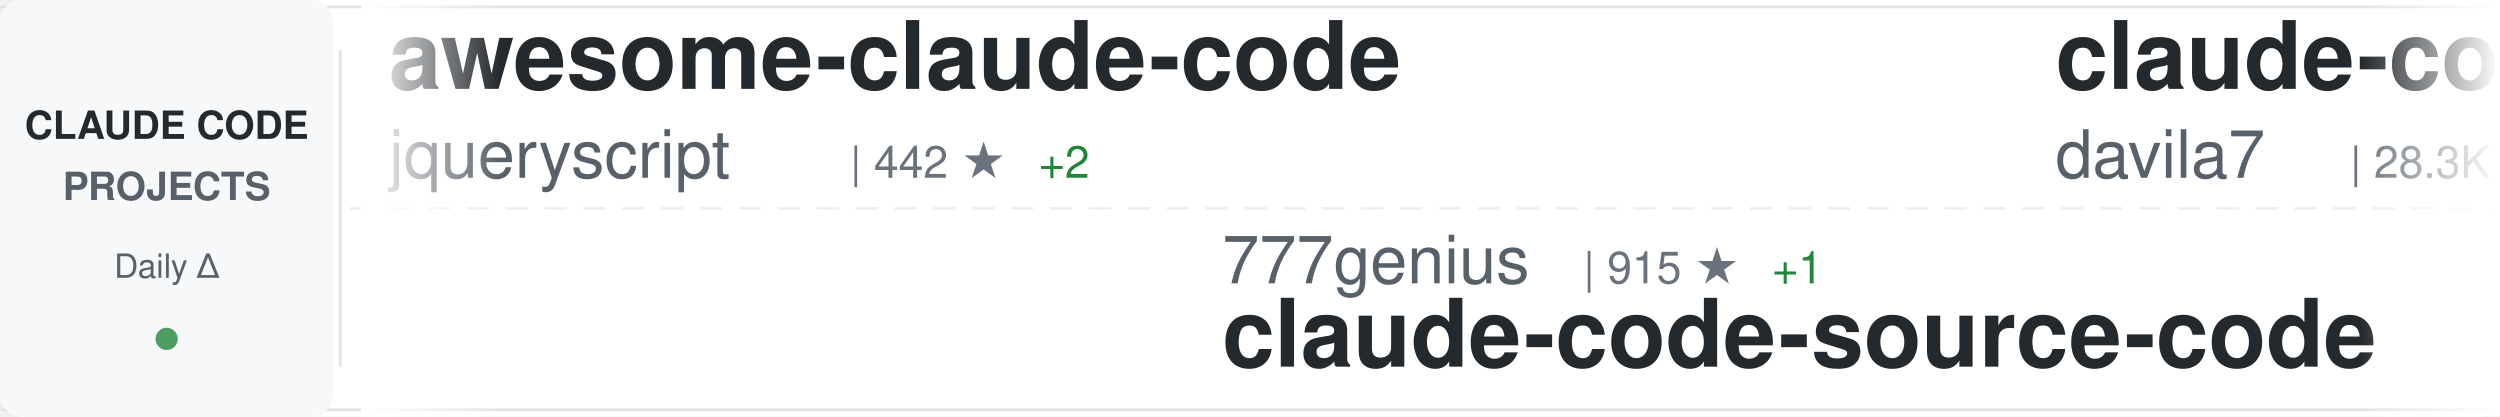
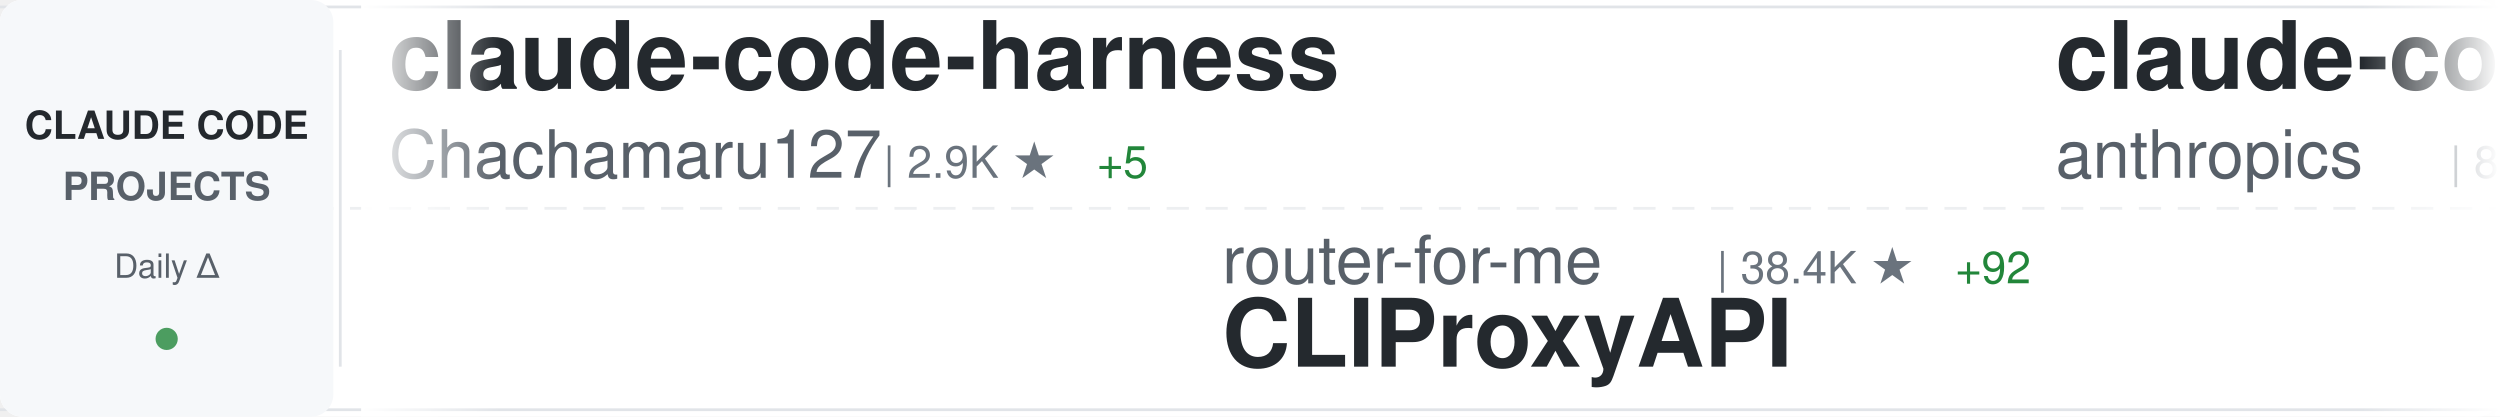
<svg xmlns="http://www.w3.org/2000/svg" width="900" height="150">
  <defs>
    <linearGradient id="awesomeLeftFade" x1="0%" y1="0%" x2="100%" y2="0%">
      <stop offset="0%" style="stop-color:#ffffff;stop-opacity:1" />
      <stop offset="100%" style="stop-color:#ffffff;stop-opacity:0" />
    </linearGradient>
    <linearGradient id="awesomeRightFade" x1="0%" y1="0%" x2="100%" y2="0%">
      <stop offset="0%" style="stop-color:#ffffff;stop-opacity:0" />
      <stop offset="100%" style="stop-color:#ffffff;stop-opacity:1" />
    </linearGradient>
  </defs>
  <rect width="900" height="150" fill="#ffffff" rx="8" />
  <rect x="0" y="2" width="900" height="1" fill="#e1e4e8" />
  <rect x="0" y="147" width="900" height="1" fill="#e1e4e8" />
  <line x1="0" y1="75" x2="900" y2="75" stroke="#e1e4e8" stroke-width="1" stroke-dasharray="8 6" opacity="0.6" />
  <rect x="0" y="0" width="120" height="150" fill="#f6f8fa" rx="8" />
  <text x="60" y="50" font-family="-apple-system, BlinkMacSystemFont, 'Segoe UI', Helvetica, Arial, sans-serif" font-size="14" font-weight="600" fill="#24292e" text-anchor="middle">CLAUDE CODE</text>
  <text x="60" y="72" font-family="-apple-system, BlinkMacSystemFont, 'Segoe UI', Helvetica, Arial, sans-serif" font-size="14" font-weight="600" fill="#586069" text-anchor="middle">PROJECTS</text>
  <text x="60" y="100" font-family="-apple-system, BlinkMacSystemFont, 'Segoe UI', Helvetica, Arial, sans-serif" font-size="12" font-weight="500" fill="#586069" text-anchor="middle">Daily Δ</text>
  <circle cx="60" cy="122" r="4" fill="#22863a" opacity="0.8" />
  <rect x="122" y="18" width="1" height="114" fill="#e1e4e8" />
  <clipPath id="awesomeTickerClip">
    <rect x="130" y="0" width="770" height="150" />
  </clipPath>
  <g clip-path="url(#awesomeTickerClip)">
    <g id="awesomeTickerItems">
      <animateTransform attributeName="transform" attributeType="XML" type="translate" from="0 0" to="-3000 0" dur="54s" repeatCount="indefinite" />
      <g transform="translate(0, 0)">
-         <text x="140" y="32" font-family="-apple-system, BlinkMacSystemFont, 'Segoe UI', Helvetica, Arial, sans-serif" font-size="34" font-weight="600" fill="#24292e">awesome-claude-code</text>
-         <text x="140" y="64" font-family="-apple-system, BlinkMacSystemFont, 'Segoe UI', Helvetica, Arial, sans-serif" font-size="24" font-weight="400" fill="#586069">jqueryscript</text>
-         <text x="306" y="64" font-family="-apple-system, BlinkMacSystemFont, 'Segoe UI', Helvetica, Arial, sans-serif" font-size="16" font-weight="500" fill="#6a737d">| 442 ★</text>
-         <text x="374" y="64" font-family="-apple-system, BlinkMacSystemFont, 'Segoe UI', Helvetica, Arial, sans-serif" font-size="16" font-weight="500" fill="#22863a"> +2</text>
+         <text x="140" y="32" font-family="-apple-system, BlinkMacSystemFont, 'Segoe UI', Helvetica, Arial, sans-serif" font-size="34" font-weight="600" fill="#24292e">claude-code-harness</text>
+         <text x="140" y="64" font-family="-apple-system, BlinkMacSystemFont, 'Segoe UI', Helvetica, Arial, sans-serif" font-size="24" font-weight="400" fill="#586069">Chachamaru127</text>
+         <text x="318" y="64" font-family="-apple-system, BlinkMacSystemFont, 'Segoe UI', Helvetica, Arial, sans-serif" font-size="16" font-weight="500" fill="#6a737d">| 2.9K ★</text>
+         <text x="395" y="64" font-family="-apple-system, BlinkMacSystemFont, 'Segoe UI', Helvetica, Arial, sans-serif" font-size="16" font-weight="500" fill="#22863a"> +5</text>
      </g>
      <g transform="translate(300, 0)">
-         <text x="140" y="102" font-family="-apple-system, BlinkMacSystemFont, 'Segoe UI', Helvetica, Arial, sans-serif" font-size="24" font-weight="400" fill="#586069">777genius</text>
-         <text x="270" y="102" font-family="-apple-system, BlinkMacSystemFont, 'Segoe UI', Helvetica, Arial, sans-serif" font-size="16" font-weight="500" fill="#6a737d">| 915 ★</text>
-         <text x="338" y="102" font-family="-apple-system, BlinkMacSystemFont, 'Segoe UI', Helvetica, Arial, sans-serif" font-size="16" font-weight="500" fill="#22863a"> +1</text>
-         <text x="140" y="132" font-family="-apple-system, BlinkMacSystemFont, 'Segoe UI', Helvetica, Arial, sans-serif" font-size="34" font-weight="600" fill="#24292e">claude-code-source-code</text>
+         <text x="140" y="102" font-family="-apple-system, BlinkMacSystemFont, 'Segoe UI', Helvetica, Arial, sans-serif" font-size="24" font-weight="400" fill="#586069">router-for-me</text>
+         <text x="318" y="102" font-family="-apple-system, BlinkMacSystemFont, 'Segoe UI', Helvetica, Arial, sans-serif" font-size="16" font-weight="500" fill="#6a737d">| 38.4K ★</text>
+         <text x="404" y="102" font-family="-apple-system, BlinkMacSystemFont, 'Segoe UI', Helvetica, Arial, sans-serif" font-size="16" font-weight="500" fill="#22863a"> +92</text>
+         <text x="140" y="132" font-family="-apple-system, BlinkMacSystemFont, 'Segoe UI', Helvetica, Arial, sans-serif" font-size="34" font-weight="600" fill="#24292e">CLIProxyAPI</text>
      </g>
      <g transform="translate(600, 0)">
-         <text x="140" y="32" font-family="-apple-system, BlinkMacSystemFont, 'Segoe UI', Helvetica, Arial, sans-serif" font-size="34" font-weight="600" fill="#24292e">claude-code-templates</text>
-         <text x="140" y="64" font-family="-apple-system, BlinkMacSystemFont, 'Segoe UI', Helvetica, Arial, sans-serif" font-size="24" font-weight="400" fill="#586069">davila7</text>
-         <text x="246" y="64" font-family="-apple-system, BlinkMacSystemFont, 'Segoe UI', Helvetica, Arial, sans-serif" font-size="16" font-weight="500" fill="#6a737d">| 28.3K ★</text>
-         <text x="332" y="64" font-family="-apple-system, BlinkMacSystemFont, 'Segoe UI', Helvetica, Arial, sans-serif" font-size="16" font-weight="500" fill="#22863a"> +21</text>
+         <text x="140" y="32" font-family="-apple-system, BlinkMacSystemFont, 'Segoe UI', Helvetica, Arial, sans-serif" font-size="34" font-weight="600" fill="#24292e">claude-code-base-action</text>
+         <text x="140" y="64" font-family="-apple-system, BlinkMacSystemFont, 'Segoe UI', Helvetica, Arial, sans-serif" font-size="24" font-weight="400" fill="#586069">anthropics</text>
+         <text x="282" y="64" font-family="-apple-system, BlinkMacSystemFont, 'Segoe UI', Helvetica, Arial, sans-serif" font-size="16" font-weight="500" fill="#6a737d">| 887 ★</text>
      </g>
      <g transform="translate(900, 0)">
-         <text x="140" y="102" font-family="-apple-system, BlinkMacSystemFont, 'Segoe UI', Helvetica, Arial, sans-serif" font-size="24" font-weight="400" fill="#586069">luongnv89</text>
-         <text x="270" y="102" font-family="-apple-system, BlinkMacSystemFont, 'Segoe UI', Helvetica, Arial, sans-serif" font-size="16" font-weight="500" fill="#6a737d">| 38.2K ★</text>
-         <text x="356" y="102" font-family="-apple-system, BlinkMacSystemFont, 'Segoe UI', Helvetica, Arial, sans-serif" font-size="16" font-weight="500" fill="#22863a"> +105</text>
-         <text x="140" y="132" font-family="-apple-system, BlinkMacSystemFont, 'Segoe UI', Helvetica, Arial, sans-serif" font-size="34" font-weight="600" fill="#24292e">claude-howto</text>
+         <text x="140" y="102" font-family="-apple-system, BlinkMacSystemFont, 'Segoe UI', Helvetica, Arial, sans-serif" font-size="24" font-weight="400" fill="#586069">VoltAgent</text>
+         <text x="270" y="102" font-family="-apple-system, BlinkMacSystemFont, 'Segoe UI', Helvetica, Arial, sans-serif" font-size="16" font-weight="500" fill="#6a737d">| 22.4K ★</text>
+         <text x="356" y="102" font-family="-apple-system, BlinkMacSystemFont, 'Segoe UI', Helvetica, Arial, sans-serif" font-size="16" font-weight="500" fill="#22863a"> +46</text>
+         <text x="140" y="132" font-family="-apple-system, BlinkMacSystemFont, 'Segoe UI', Helvetica, Arial, sans-serif" font-size="34" font-weight="600" fill="#24292e">awesome-claude-code-suba...</text>
      </g>
      <g transform="translate(1200, 0)">
-         <text x="140" y="32" font-family="-apple-system, BlinkMacSystemFont, 'Segoe UI', Helvetica, Arial, sans-serif" font-size="34" font-weight="600" fill="#24292e">claude-code-tips</text>
-         <text x="140" y="64" font-family="-apple-system, BlinkMacSystemFont, 'Segoe UI', Helvetica, Arial, sans-serif" font-size="24" font-weight="400" fill="#586069">ykdojo</text>
-         <text x="234" y="64" font-family="-apple-system, BlinkMacSystemFont, 'Segoe UI', Helvetica, Arial, sans-serif" font-size="16" font-weight="500" fill="#6a737d">| 8.9K ★</text>
-         <text x="311" y="64" font-family="-apple-system, BlinkMacSystemFont, 'Segoe UI', Helvetica, Arial, sans-serif" font-size="16" font-weight="500" fill="#22863a"> +19</text>
+         <text x="140" y="32" font-family="-apple-system, BlinkMacSystemFont, 'Segoe UI', Helvetica, Arial, sans-serif" font-size="34" font-weight="600" fill="#24292e">claude-code-action</text>
+         <text x="140" y="64" font-family="-apple-system, BlinkMacSystemFont, 'Segoe UI', Helvetica, Arial, sans-serif" font-size="24" font-weight="400" fill="#586069">anthropics</text>
+         <text x="282" y="64" font-family="-apple-system, BlinkMacSystemFont, 'Segoe UI', Helvetica, Arial, sans-serif" font-size="16" font-weight="500" fill="#6a737d">| 8.1K ★</text>
+         <text x="359" y="64" font-family="-apple-system, BlinkMacSystemFont, 'Segoe UI', Helvetica, Arial, sans-serif" font-size="16" font-weight="500" fill="#22863a"> +11</text>
      </g>
      <g transform="translate(1500, 0)">
-         <text x="140" y="102" font-family="-apple-system, BlinkMacSystemFont, 'Segoe UI', Helvetica, Arial, sans-serif" font-size="24" font-weight="400" fill="#586069">JrCx7scC</text>
-         <text x="258" y="102" font-family="-apple-system, BlinkMacSystemFont, 'Segoe UI', Helvetica, Arial, sans-serif" font-size="16" font-weight="500" fill="#6a737d">| 371 ★</text>
-         <text x="140" y="132" font-family="-apple-system, BlinkMacSystemFont, 'Segoe UI', Helvetica, Arial, sans-serif" font-size="34" font-weight="600" fill="#24292e">claude-code-source</text>
+         <text x="140" y="102" font-family="-apple-system, BlinkMacSystemFont, 'Segoe UI', Helvetica, Arial, sans-serif" font-size="24" font-weight="400" fill="#586069">Donchitos</text>
+         <text x="270" y="102" font-family="-apple-system, BlinkMacSystemFont, 'Segoe UI', Helvetica, Arial, sans-serif" font-size="16" font-weight="500" fill="#6a737d">| 22.3K ★</text>
+         <text x="356" y="102" font-family="-apple-system, BlinkMacSystemFont, 'Segoe UI', Helvetica, Arial, sans-serif" font-size="16" font-weight="500" fill="#22863a"> +103</text>
+         <text x="140" y="132" font-family="-apple-system, BlinkMacSystemFont, 'Segoe UI', Helvetica, Arial, sans-serif" font-size="34" font-weight="600" fill="#24292e">Claude-Code-Game-Studios</text>
      </g>
      <g transform="translate(1800, 0)">
-         <text x="140" y="32" font-family="-apple-system, BlinkMacSystemFont, 'Segoe UI', Helvetica, Arial, sans-serif" font-size="34" font-weight="600" fill="#24292e">claude-code-proxy</text>
-         <text x="140" y="64" font-family="-apple-system, BlinkMacSystemFont, 'Segoe UI', Helvetica, Arial, sans-serif" font-size="24" font-weight="400" fill="#586069">1rgs</text>
-         <text x="210" y="64" font-family="-apple-system, BlinkMacSystemFont, 'Segoe UI', Helvetica, Arial, sans-serif" font-size="16" font-weight="500" fill="#6a737d">| 3.7K ★</text>
-         <text x="287" y="64" font-family="-apple-system, BlinkMacSystemFont, 'Segoe UI', Helvetica, Arial, sans-serif" font-size="16" font-weight="500" fill="#22863a"> +2</text>
+         <text x="140" y="32" font-family="-apple-system, BlinkMacSystemFont, 'Segoe UI', Helvetica, Arial, sans-serif" font-size="34" font-weight="600" fill="#24292e">claude-code-engineering</text>
+         <text x="140" y="64" font-family="-apple-system, BlinkMacSystemFont, 'Segoe UI', Helvetica, Arial, sans-serif" font-size="24" font-weight="400" fill="#586069">huangjia2019</text>
+         <text x="306" y="64" font-family="-apple-system, BlinkMacSystemFont, 'Segoe UI', Helvetica, Arial, sans-serif" font-size="16" font-weight="500" fill="#6a737d">| 888 ★</text>
+         <text x="374" y="64" font-family="-apple-system, BlinkMacSystemFont, 'Segoe UI', Helvetica, Arial, sans-serif" font-size="16" font-weight="500" fill="#22863a"> +7</text>
      </g>
      <g transform="translate(2100, 0)">
-         <text x="140" y="102" font-family="-apple-system, BlinkMacSystemFont, 'Segoe UI', Helvetica, Arial, sans-serif" font-size="24" font-weight="400" fill="#586069">zstmfhy</text>
-         <text x="246" y="102" font-family="-apple-system, BlinkMacSystemFont, 'Segoe UI', Helvetica, Arial, sans-serif" font-size="16" font-weight="500" fill="#6a737d">| 190 ★</text>
-         <text x="140" y="132" font-family="-apple-system, BlinkMacSystemFont, 'Segoe UI', Helvetica, Arial, sans-serif" font-size="34" font-weight="600" fill="#24292e">Claude-code</text>
+         <text x="140" y="102" font-family="-apple-system, BlinkMacSystemFont, 'Segoe UI', Helvetica, Arial, sans-serif" font-size="24" font-weight="400" fill="#586069">Yuyz0112</text>
+         <text x="258" y="102" font-family="-apple-system, BlinkMacSystemFont, 'Segoe UI', Helvetica, Arial, sans-serif" font-size="16" font-weight="500" fill="#6a737d">| 2.4K ★</text>
+         <text x="335" y="102" font-family="-apple-system, BlinkMacSystemFont, 'Segoe UI', Helvetica, Arial, sans-serif" font-size="16" font-weight="500" fill="#22863a"> +1</text>
+         <text x="140" y="132" font-family="-apple-system, BlinkMacSystemFont, 'Segoe UI', Helvetica, Arial, sans-serif" font-size="34" font-weight="600" fill="#24292e">claude-code-reverse</text>
      </g>
      <g transform="translate(2400, 0)">
-         <text x="140" y="32" font-family="-apple-system, BlinkMacSystemFont, 'Segoe UI', Helvetica, Arial, sans-serif" font-size="34" font-weight="600" fill="#24292e">claude-code-showcase</text>
-         <text x="140" y="64" font-family="-apple-system, BlinkMacSystemFont, 'Segoe UI', Helvetica, Arial, sans-serif" font-size="24" font-weight="400" fill="#586069">ChrisWiles</text>
-         <text x="282" y="64" font-family="-apple-system, BlinkMacSystemFont, 'Segoe UI', Helvetica, Arial, sans-serif" font-size="16" font-weight="500" fill="#6a737d">| 6.0K ★</text>
-         <text x="359" y="64" font-family="-apple-system, BlinkMacSystemFont, 'Segoe UI', Helvetica, Arial, sans-serif" font-size="16" font-weight="500" fill="#22863a"> +2</text>
+         <text x="140" y="32" font-family="-apple-system, BlinkMacSystemFont, 'Segoe UI', Helvetica, Arial, sans-serif" font-size="34" font-weight="600" fill="#24292e">claude-code-security-rev...</text>
+         <text x="140" y="64" font-family="-apple-system, BlinkMacSystemFont, 'Segoe UI', Helvetica, Arial, sans-serif" font-size="24" font-weight="400" fill="#586069">anthropics</text>
+         <text x="282" y="64" font-family="-apple-system, BlinkMacSystemFont, 'Segoe UI', Helvetica, Arial, sans-serif" font-size="16" font-weight="500" fill="#6a737d">| 5.4K ★</text>
+         <text x="359" y="64" font-family="-apple-system, BlinkMacSystemFont, 'Segoe UI', Helvetica, Arial, sans-serif" font-size="16" font-weight="500" fill="#22863a"> +8</text>
      </g>
      <g transform="translate(2700, 0)">
-         <text x="140" y="102" font-family="-apple-system, BlinkMacSystemFont, 'Segoe UI', Helvetica, Arial, sans-serif" font-size="24" font-weight="400" fill="#586069">catlog22</text>
-         <text x="258" y="102" font-family="-apple-system, BlinkMacSystemFont, 'Segoe UI', Helvetica, Arial, sans-serif" font-size="16" font-weight="500" fill="#6a737d">| 2.1K ★</text>
-         <text x="335" y="102" font-family="-apple-system, BlinkMacSystemFont, 'Segoe UI', Helvetica, Arial, sans-serif" font-size="16" font-weight="500" fill="#22863a"> +1</text>
-         <text x="140" y="132" font-family="-apple-system, BlinkMacSystemFont, 'Segoe UI', Helvetica, Arial, sans-serif" font-size="34" font-weight="600" fill="#24292e">Claude-Code-Workflow</text>
+         <text x="140" y="102" font-family="-apple-system, BlinkMacSystemFont, 'Segoe UI', Helvetica, Arial, sans-serif" font-size="24" font-weight="400" fill="#586069">FlorianBruniaux</text>
+         <text x="342" y="102" font-family="-apple-system, BlinkMacSystemFont, 'Segoe UI', Helvetica, Arial, sans-serif" font-size="16" font-weight="500" fill="#6a737d">| 5.2K ★</text>
+         <text x="419" y="102" font-family="-apple-system, BlinkMacSystemFont, 'Segoe UI', Helvetica, Arial, sans-serif" font-size="16" font-weight="500" fill="#22863a"> +14</text>
+         <text x="140" y="132" font-family="-apple-system, BlinkMacSystemFont, 'Segoe UI', Helvetica, Arial, sans-serif" font-size="34" font-weight="600" fill="#24292e">claude-code-ultimate-gui...</text>
      </g>
      <g transform="translate(3000, 0)">
-         <text x="140" y="32" font-family="-apple-system, BlinkMacSystemFont, 'Segoe UI', Helvetica, Arial, sans-serif" font-size="34" font-weight="600" fill="#24292e">awesome-claude-code</text>
-         <text x="140" y="64" font-family="-apple-system, BlinkMacSystemFont, 'Segoe UI', Helvetica, Arial, sans-serif" font-size="24" font-weight="400" fill="#586069">jqueryscript</text>
-         <text x="306" y="64" font-family="-apple-system, BlinkMacSystemFont, 'Segoe UI', Helvetica, Arial, sans-serif" font-size="16" font-weight="500" fill="#6a737d">| 442 ★</text>
-         <text x="374" y="64" font-family="-apple-system, BlinkMacSystemFont, 'Segoe UI', Helvetica, Arial, sans-serif" font-size="16" font-weight="500" fill="#22863a"> +2</text>
+         <text x="140" y="32" font-family="-apple-system, BlinkMacSystemFont, 'Segoe UI', Helvetica, Arial, sans-serif" font-size="34" font-weight="600" fill="#24292e">claude-code-harness</text>
+         <text x="140" y="64" font-family="-apple-system, BlinkMacSystemFont, 'Segoe UI', Helvetica, Arial, sans-serif" font-size="24" font-weight="400" fill="#586069">Chachamaru127</text>
+         <text x="318" y="64" font-family="-apple-system, BlinkMacSystemFont, 'Segoe UI', Helvetica, Arial, sans-serif" font-size="16" font-weight="500" fill="#6a737d">| 2.9K ★</text>
+         <text x="395" y="64" font-family="-apple-system, BlinkMacSystemFont, 'Segoe UI', Helvetica, Arial, sans-serif" font-size="16" font-weight="500" fill="#22863a"> +5</text>
      </g>
      <g transform="translate(3300, 0)">
-         <text x="140" y="102" font-family="-apple-system, BlinkMacSystemFont, 'Segoe UI', Helvetica, Arial, sans-serif" font-size="24" font-weight="400" fill="#586069">777genius</text>
-         <text x="270" y="102" font-family="-apple-system, BlinkMacSystemFont, 'Segoe UI', Helvetica, Arial, sans-serif" font-size="16" font-weight="500" fill="#6a737d">| 915 ★</text>
-         <text x="338" y="102" font-family="-apple-system, BlinkMacSystemFont, 'Segoe UI', Helvetica, Arial, sans-serif" font-size="16" font-weight="500" fill="#22863a"> +1</text>
-         <text x="140" y="132" font-family="-apple-system, BlinkMacSystemFont, 'Segoe UI', Helvetica, Arial, sans-serif" font-size="34" font-weight="600" fill="#24292e">claude-code-source-code</text>
+         <text x="140" y="102" font-family="-apple-system, BlinkMacSystemFont, 'Segoe UI', Helvetica, Arial, sans-serif" font-size="24" font-weight="400" fill="#586069">router-for-me</text>
+         <text x="318" y="102" font-family="-apple-system, BlinkMacSystemFont, 'Segoe UI', Helvetica, Arial, sans-serif" font-size="16" font-weight="500" fill="#6a737d">| 38.4K ★</text>
+         <text x="404" y="102" font-family="-apple-system, BlinkMacSystemFont, 'Segoe UI', Helvetica, Arial, sans-serif" font-size="16" font-weight="500" fill="#22863a"> +92</text>
+         <text x="140" y="132" font-family="-apple-system, BlinkMacSystemFont, 'Segoe UI', Helvetica, Arial, sans-serif" font-size="34" font-weight="600" fill="#24292e">CLIProxyAPI</text>
      </g>
      <g transform="translate(3600, 0)">
-         <text x="140" y="32" font-family="-apple-system, BlinkMacSystemFont, 'Segoe UI', Helvetica, Arial, sans-serif" font-size="34" font-weight="600" fill="#24292e">claude-code-templates</text>
-         <text x="140" y="64" font-family="-apple-system, BlinkMacSystemFont, 'Segoe UI', Helvetica, Arial, sans-serif" font-size="24" font-weight="400" fill="#586069">davila7</text>
-         <text x="246" y="64" font-family="-apple-system, BlinkMacSystemFont, 'Segoe UI', Helvetica, Arial, sans-serif" font-size="16" font-weight="500" fill="#6a737d">| 28.3K ★</text>
-         <text x="332" y="64" font-family="-apple-system, BlinkMacSystemFont, 'Segoe UI', Helvetica, Arial, sans-serif" font-size="16" font-weight="500" fill="#22863a"> +21</text>
+         <text x="140" y="32" font-family="-apple-system, BlinkMacSystemFont, 'Segoe UI', Helvetica, Arial, sans-serif" font-size="34" font-weight="600" fill="#24292e">claude-code-base-action</text>
+         <text x="140" y="64" font-family="-apple-system, BlinkMacSystemFont, 'Segoe UI', Helvetica, Arial, sans-serif" font-size="24" font-weight="400" fill="#586069">anthropics</text>
+         <text x="282" y="64" font-family="-apple-system, BlinkMacSystemFont, 'Segoe UI', Helvetica, Arial, sans-serif" font-size="16" font-weight="500" fill="#6a737d">| 887 ★</text>
      </g>
      <g transform="translate(3900, 0)">
-         <text x="140" y="102" font-family="-apple-system, BlinkMacSystemFont, 'Segoe UI', Helvetica, Arial, sans-serif" font-size="24" font-weight="400" fill="#586069">luongnv89</text>
-         <text x="270" y="102" font-family="-apple-system, BlinkMacSystemFont, 'Segoe UI', Helvetica, Arial, sans-serif" font-size="16" font-weight="500" fill="#6a737d">| 38.2K ★</text>
-         <text x="356" y="102" font-family="-apple-system, BlinkMacSystemFont, 'Segoe UI', Helvetica, Arial, sans-serif" font-size="16" font-weight="500" fill="#22863a"> +105</text>
-         <text x="140" y="132" font-family="-apple-system, BlinkMacSystemFont, 'Segoe UI', Helvetica, Arial, sans-serif" font-size="34" font-weight="600" fill="#24292e">claude-howto</text>
+         <text x="140" y="102" font-family="-apple-system, BlinkMacSystemFont, 'Segoe UI', Helvetica, Arial, sans-serif" font-size="24" font-weight="400" fill="#586069">VoltAgent</text>
+         <text x="270" y="102" font-family="-apple-system, BlinkMacSystemFont, 'Segoe UI', Helvetica, Arial, sans-serif" font-size="16" font-weight="500" fill="#6a737d">| 22.4K ★</text>
+         <text x="356" y="102" font-family="-apple-system, BlinkMacSystemFont, 'Segoe UI', Helvetica, Arial, sans-serif" font-size="16" font-weight="500" fill="#22863a"> +46</text>
+         <text x="140" y="132" font-family="-apple-system, BlinkMacSystemFont, 'Segoe UI', Helvetica, Arial, sans-serif" font-size="34" font-weight="600" fill="#24292e">awesome-claude-code-suba...</text>
      </g>
    </g>
  </g>
  <rect x="130" y="0" width="50" height="150" fill="url(#awesomeLeftFade)" />
  <rect x="850" y="0" width="50" height="150" fill="url(#awesomeRightFade)" />
</svg>
